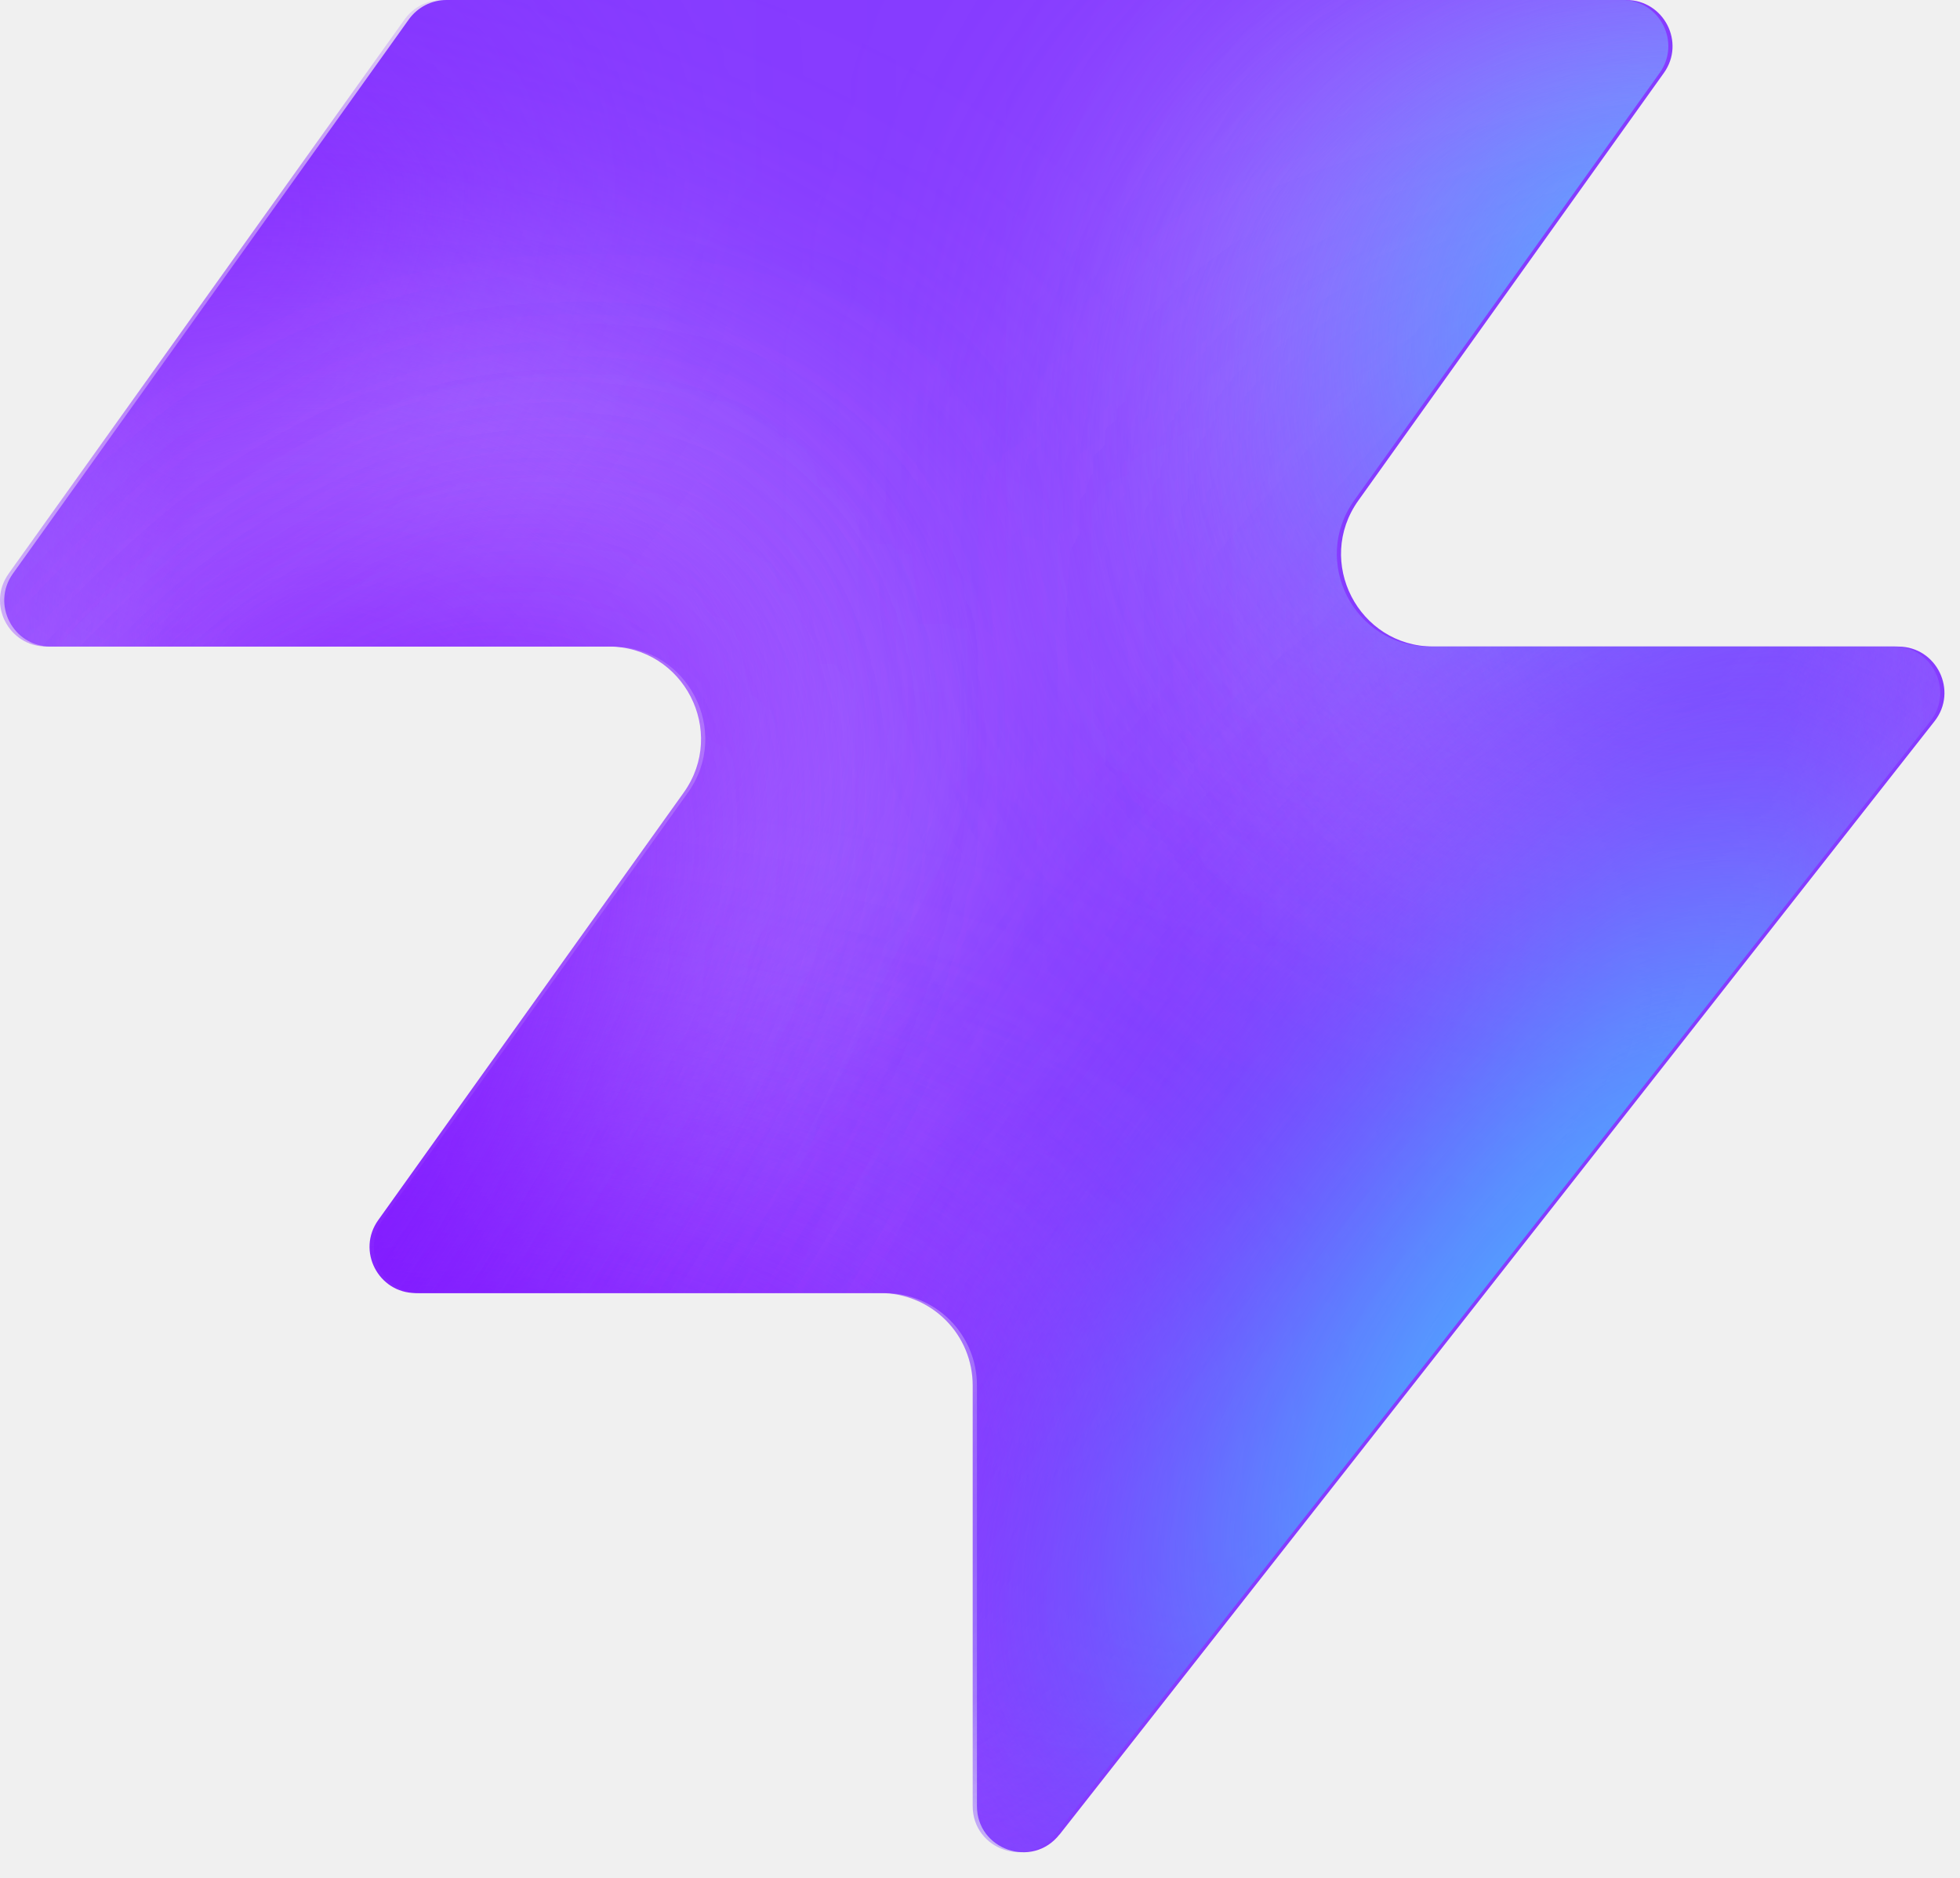
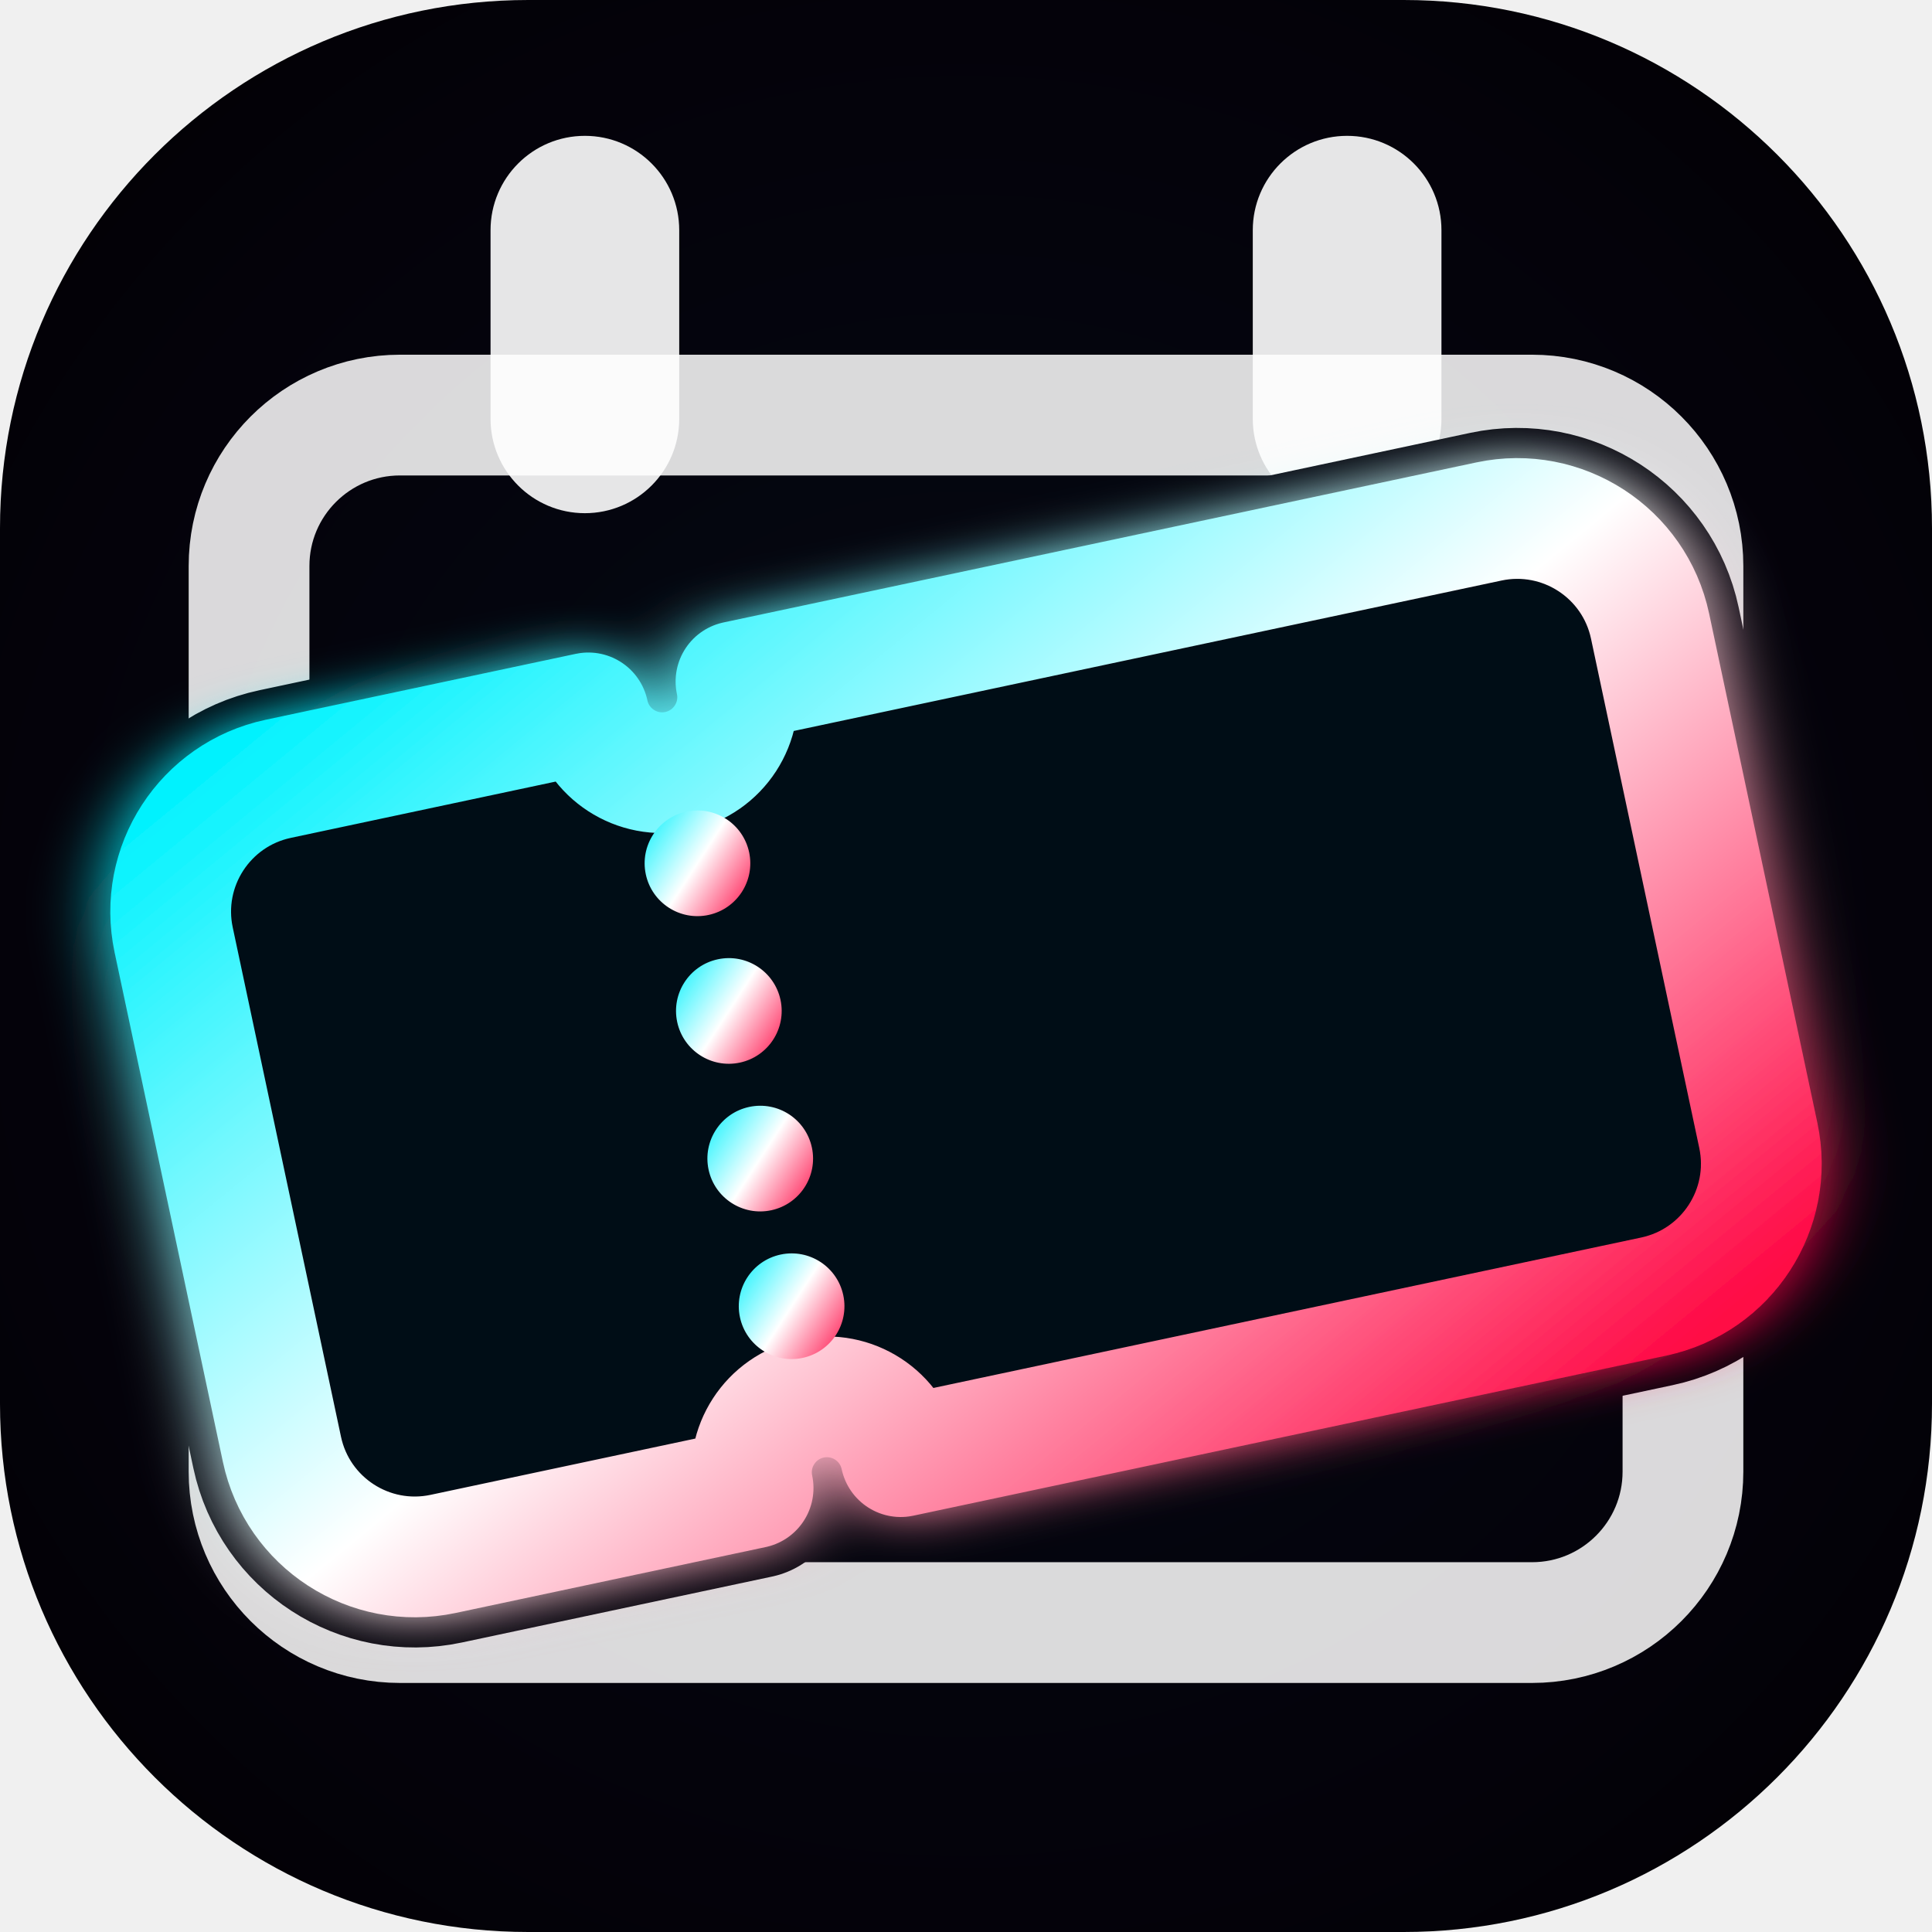
- <svg xmlns="http://www.w3.org/2000/svg" width="48" height="46" fill="none" viewBox="0 0 48 46">
-   <path fill="#863bff" d="M25.946 44.938c-.664.845-2.021.375-2.021-.698V33.937a2.26 2.26 0 0 0-2.262-2.262H10.287c-.92 0-1.456-1.04-.92-1.788l7.48-10.471c1.07-1.497 0-3.578-1.842-3.578H1.237c-.92 0-1.456-1.04-.92-1.788L10.013.474c.214-.297.556-.474.92-.474h28.894c.92 0 1.456 1.04.92 1.788l-7.48 10.471c-1.07 1.498 0 3.579 1.842 3.579h11.377c.943 0 1.473 1.088.89 1.83L25.947 44.94z" style="fill:#863bff;fill:color(display-p3 .525 .23 1);fill-opacity:1" />
-   <mask id="a" width="48" height="46" x="0" y="0" maskUnits="userSpaceOnUse" style="mask-type:alpha">
-     <path fill="#000" d="M25.842 44.938c-.664.844-2.021.375-2.021-.698V33.937a2.26 2.26 0 0 0-2.262-2.262H10.183c-.92 0-1.456-1.04-.92-1.788l7.48-10.471c1.07-1.498 0-3.579-1.842-3.579H1.133c-.92 0-1.456-1.04-.92-1.787L9.91.473c.214-.297.556-.474.92-.474h28.894c.92 0 1.456 1.04.92 1.788l-7.48 10.471c-1.07 1.498 0 3.578 1.842 3.578h11.377c.943 0 1.473 1.088.89 1.832L25.843 44.94z" style="fill:#000;fill-opacity:1" />
-   </mask>
-   <g mask="url(#a)">
-     <g filter="url(#b)">
-       <ellipse cx="5.508" cy="14.704" fill="#ede6ff" rx="5.508" ry="14.704" style="fill:#ede6ff;fill:color(display-p3 .927 .903 1);fill-opacity:1" transform="matrix(.00324 1 1 -.00324 -4.47 31.516)" />
-     </g>
-     <g filter="url(#c)">
-       <ellipse cx="10.399" cy="29.851" fill="#ede6ff" rx="10.399" ry="29.851" style="fill:#ede6ff;fill:color(display-p3 .927 .903 1);fill-opacity:1" transform="matrix(.00324 1 1 -.00324 -39.328 7.883)" />
-     </g>
-     <g filter="url(#d)">
-       <ellipse cx="5.508" cy="30.487" fill="#7e14ff" rx="5.508" ry="30.487" style="fill:#7e14ff;fill:color(display-p3 .492 .077 1);fill-opacity:1" transform="rotate(89.814 -25.913 -14.639)scale(1 -1)" />
-     </g>
-     <g filter="url(#e)">
-       <ellipse cx="5.508" cy="30.599" fill="#7e14ff" rx="5.508" ry="30.599" style="fill:#7e14ff;fill:color(display-p3 .492 .077 1);fill-opacity:1" transform="rotate(89.814 -32.644 -3.334)scale(1 -1)" />
-     </g>
-     <g filter="url(#f)">
-       <ellipse cx="5.508" cy="30.599" fill="#7e14ff" rx="5.508" ry="30.599" style="fill:#7e14ff;fill:color(display-p3 .492 .077 1);fill-opacity:1" transform="matrix(.00324 1 1 -.00324 -34.34 30.47)" />
-     </g>
-     <g filter="url(#g)">
-       <ellipse cx="14.072" cy="22.078" fill="#ede6ff" rx="14.072" ry="22.078" style="fill:#ede6ff;fill:color(display-p3 .927 .903 1);fill-opacity:1" transform="rotate(93.35 24.506 48.493)scale(-1 1)" />
-     </g>
-     <g filter="url(#h)">
-       <ellipse cx="3.47" cy="21.501" fill="#7e14ff" rx="3.47" ry="21.501" style="fill:#7e14ff;fill:color(display-p3 .492 .077 1);fill-opacity:1" transform="rotate(89.009 28.708 47.59)scale(-1 1)" />
-     </g>
-     <g filter="url(#i)">
-       <ellipse cx="3.47" cy="21.501" fill="#7e14ff" rx="3.47" ry="21.501" style="fill:#7e14ff;fill:color(display-p3 .492 .077 1);fill-opacity:1" transform="rotate(89.009 28.708 47.59)scale(-1 1)" />
-     </g>
-     <g filter="url(#j)">
-       <ellipse cx=".387" cy="8.972" fill="#7e14ff" rx="4.407" ry="29.108" style="fill:#7e14ff;fill:color(display-p3 .492 .077 1);fill-opacity:1" transform="rotate(39.51 .387 8.972)" />
-     </g>
-     <g filter="url(#k)">
-       <ellipse cx="47.523" cy="-6.092" fill="#7e14ff" rx="4.407" ry="29.108" style="fill:#7e14ff;fill:color(display-p3 .492 .077 1);fill-opacity:1" transform="rotate(37.892 47.523 -6.092)" />
-     </g>
-     <g filter="url(#l)">
-       <ellipse cx="41.412" cy="6.333" fill="#47bfff" rx="5.971" ry="9.665" style="fill:#47bfff;fill:color(display-p3 .28 .748 1);fill-opacity:1" transform="rotate(37.892 41.412 6.333)" />
-     </g>
-     <g filter="url(#m)">
-       <ellipse cx="-1.879" cy="38.332" fill="#7e14ff" rx="4.407" ry="29.108" style="fill:#7e14ff;fill:color(display-p3 .492 .077 1);fill-opacity:1" transform="rotate(37.892 -1.88 38.332)" />
-     </g>
-     <g filter="url(#n)">
-       <ellipse cx="-1.879" cy="38.332" fill="#7e14ff" rx="4.407" ry="29.108" style="fill:#7e14ff;fill:color(display-p3 .492 .077 1);fill-opacity:1" transform="rotate(37.892 -1.88 38.332)" />
-     </g>
-     <g filter="url(#o)">
-       <ellipse cx="35.651" cy="29.907" fill="#7e14ff" rx="4.407" ry="29.108" style="fill:#7e14ff;fill:color(display-p3 .492 .077 1);fill-opacity:1" transform="rotate(37.892 35.651 29.907)" />
-     </g>
-     <g filter="url(#p)">
-       <ellipse cx="38.418" cy="32.4" fill="#47bfff" rx="5.971" ry="15.297" style="fill:#47bfff;fill:color(display-p3 .28 .748 1);fill-opacity:1" transform="rotate(37.892 38.418 32.4)" />
+ <svg xmlns="http://www.w3.org/2000/svg" viewBox="0 0 512 512" width="100%" height="100%">
+   <defs>
+     <style>
+       .cal-stroke { stroke: #ffffff; stroke-opacity: 0.85; fill: none; }
+       .cal-fill { fill: #ffffff; fill-opacity: 0.9; }
+       .ticket-stroke { stroke: url(#liveGrad); }
+       .ticket-fill { fill: url(#liveGrad); }
+       .ticket-base { fill: #050a14; }
+       .glow-fx { filter: url(#neonGlow); }
+       
+       
+     </style>
+     <radialGradient id="simpleBg" cx="50%" cy="50%" r="75%">
+       <stop offset="0%" stop-color="#050a14" />
+       <stop offset="65%" stop-color="#04020a" />
+       <stop offset="100%" stop-color="#000000" />
+     </radialGradient>
+     <linearGradient id="liveGrad" x1="0%" y1="0%" x2="100%" y2="100%">
+       <stop offset="0%" stop-color="#00f2fe" />
+       <stop offset="50%" stop-color="#ffffff" />
+       <stop offset="100%" stop-color="#ff0844" />
+     </linearGradient>
+     <filter id="neonGlow" x="-20%" y="-20%" width="140%" height="140%">
+       <feGaussianBlur stdDeviation="8" result="blur" />
+       <feMerge>
+         <feMergeNode in="blur" />
+         <feMergeNode in="SourceGraphic" />
+       </feMerge>
+     </filter>
+     <mask id="cutoutMask">
+       <rect width="512" height="512" fill="white" />
+       <g transform="translate(256, 275) rotate(-12)">
+         <path d="M -164,-105 L -80,-105 A 20,20 0 0,0 -40,-105 L 164,-105 A 36,36 0 0,1 200,-69 L 200,69 A 36,36 0 0,1 164,105 L -40,105 A 20,20 0 0,0 -80,105 L -164,105 A 36,36 0 0,1 -200,69 L -200,-69 A 36,36 0 0,1 -164,-105 Z" fill="black" stroke="black" stroke-width="48" stroke-linejoin="round" />
+       </g>
+     </mask>
+   </defs>
+   <rect width="512" height="512" rx="140" fill="url(#simpleBg)" />
+   <g mask="url(#cutoutMask)">
+     <rect x="66" y="110" width="380" height="320" rx="40" class="cal-stroke" stroke-width="32" stroke-linejoin="round" />
+     <rect x="130" y="36" width="50" height="100" rx="25" class="cal-fill" />
+     <rect x="332" y="36" width="50" height="100" rx="25" class="cal-fill" />
+   </g>
+   <g transform="translate(256, 275) rotate(-12)" class="glow-fx">
+     <path d="M -164,-105 L -80,-105 A 20,20 0 0,0 -40,-105 L 164,-105 A 36,36 0 0,1 200,-69 L 200,69 A 36,36 0 0,1 164,105 L -40,105 A 20,20 0 0,0 -80,105 L -164,105 A 36,36 0 0,1 -200,69 L -200,-69 A 36,36 0 0,1 -164,-105 Z" class="ticket-base" />
+     <path d="M -164,-105 L -80,-105 A 20,20 0 0,0 -40,-105 L 164,-105 A 36,36 0 0,1 200,-69 L 200,69 A 36,36 0 0,1 164,105 L -40,105 A 20,20 0 0,0 -80,105 L -164,105 A 36,36 0 0,1 -200,69 L -200,-69 A 36,36 0 0,1 -164,-105 Z" class="ticket-stroke" stroke-width="32" stroke-linejoin="round" fill="none" />
+     <g class="ticket-fill">
+       <circle cx="-60" cy="-60" r="14" />
+       <circle cx="-60" cy="-20" r="14" />
+       <circle cx="-60" cy="20" r="14" />
+       <circle cx="-60" cy="60" r="14" />
    </g>
  </g>
-   <defs>
-     <filter id="b" width="60.045" height="41.654" x="-19.77" y="16.149" color-interpolation-filters="sRGB" filterUnits="userSpaceOnUse">
-       <feFlood flood-opacity="0" result="BackgroundImageFix" />
-       <feBlend in="SourceGraphic" in2="BackgroundImageFix" result="shape" />
-       <feGaussianBlur result="effect1_foregroundBlur_2002_17158" stdDeviation="7.659" />
-     </filter>
-     <filter id="c" width="90.34" height="51.437" x="-54.613" y="-7.533" color-interpolation-filters="sRGB" filterUnits="userSpaceOnUse">
-       <feFlood flood-opacity="0" result="BackgroundImageFix" />
-       <feBlend in="SourceGraphic" in2="BackgroundImageFix" result="shape" />
-       <feGaussianBlur result="effect1_foregroundBlur_2002_17158" stdDeviation="7.659" />
-     </filter>
-     <filter id="d" width="79.355" height="29.4" x="-49.64" y="2.03" color-interpolation-filters="sRGB" filterUnits="userSpaceOnUse">
-       <feFlood flood-opacity="0" result="BackgroundImageFix" />
-       <feBlend in="SourceGraphic" in2="BackgroundImageFix" result="shape" />
-       <feGaussianBlur result="effect1_foregroundBlur_2002_17158" stdDeviation="4.596" />
-     </filter>
-     <filter id="e" width="79.579" height="29.4" x="-45.045" y="20.029" color-interpolation-filters="sRGB" filterUnits="userSpaceOnUse">
-       <feFlood flood-opacity="0" result="BackgroundImageFix" />
-       <feBlend in="SourceGraphic" in2="BackgroundImageFix" result="shape" />
-       <feGaussianBlur result="effect1_foregroundBlur_2002_17158" stdDeviation="4.596" />
-     </filter>
-     <filter id="f" width="79.579" height="29.4" x="-43.513" y="21.178" color-interpolation-filters="sRGB" filterUnits="userSpaceOnUse">
-       <feFlood flood-opacity="0" result="BackgroundImageFix" />
-       <feBlend in="SourceGraphic" in2="BackgroundImageFix" result="shape" />
-       <feGaussianBlur result="effect1_foregroundBlur_2002_17158" stdDeviation="4.596" />
-     </filter>
-     <filter id="g" width="74.749" height="58.852" x="15.756" y="-17.901" color-interpolation-filters="sRGB" filterUnits="userSpaceOnUse">
-       <feFlood flood-opacity="0" result="BackgroundImageFix" />
-       <feBlend in="SourceGraphic" in2="BackgroundImageFix" result="shape" />
-       <feGaussianBlur result="effect1_foregroundBlur_2002_17158" stdDeviation="7.659" />
-     </filter>
-     <filter id="h" width="61.377" height="25.362" x="23.548" y="2.284" color-interpolation-filters="sRGB" filterUnits="userSpaceOnUse">
-       <feFlood flood-opacity="0" result="BackgroundImageFix" />
-       <feBlend in="SourceGraphic" in2="BackgroundImageFix" result="shape" />
-       <feGaussianBlur result="effect1_foregroundBlur_2002_17158" stdDeviation="4.596" />
-     </filter>
-     <filter id="i" width="61.377" height="25.362" x="23.548" y="2.284" color-interpolation-filters="sRGB" filterUnits="userSpaceOnUse">
-       <feFlood flood-opacity="0" result="BackgroundImageFix" />
-       <feBlend in="SourceGraphic" in2="BackgroundImageFix" result="shape" />
-       <feGaussianBlur result="effect1_foregroundBlur_2002_17158" stdDeviation="4.596" />
-     </filter>
-     <filter id="j" width="56.045" height="63.649" x="-27.636" y="-22.853" color-interpolation-filters="sRGB" filterUnits="userSpaceOnUse">
-       <feFlood flood-opacity="0" result="BackgroundImageFix" />
-       <feBlend in="SourceGraphic" in2="BackgroundImageFix" result="shape" />
-       <feGaussianBlur result="effect1_foregroundBlur_2002_17158" stdDeviation="4.596" />
-     </filter>
-     <filter id="k" width="54.814" height="64.646" x="20.116" y="-38.415" color-interpolation-filters="sRGB" filterUnits="userSpaceOnUse">
-       <feFlood flood-opacity="0" result="BackgroundImageFix" />
-       <feBlend in="SourceGraphic" in2="BackgroundImageFix" result="shape" />
-       <feGaussianBlur result="effect1_foregroundBlur_2002_17158" stdDeviation="4.596" />
-     </filter>
-     <filter id="l" width="33.541" height="35.313" x="24.641" y="-11.323" color-interpolation-filters="sRGB" filterUnits="userSpaceOnUse">
-       <feFlood flood-opacity="0" result="BackgroundImageFix" />
-       <feBlend in="SourceGraphic" in2="BackgroundImageFix" result="shape" />
-       <feGaussianBlur result="effect1_foregroundBlur_2002_17158" stdDeviation="4.596" />
-     </filter>
-     <filter id="m" width="54.814" height="64.646" x="-29.286" y="6.009" color-interpolation-filters="sRGB" filterUnits="userSpaceOnUse">
-       <feFlood flood-opacity="0" result="BackgroundImageFix" />
-       <feBlend in="SourceGraphic" in2="BackgroundImageFix" result="shape" />
-       <feGaussianBlur result="effect1_foregroundBlur_2002_17158" stdDeviation="4.596" />
-     </filter>
-     <filter id="n" width="54.814" height="64.646" x="-29.286" y="6.009" color-interpolation-filters="sRGB" filterUnits="userSpaceOnUse">
-       <feFlood flood-opacity="0" result="BackgroundImageFix" />
-       <feBlend in="SourceGraphic" in2="BackgroundImageFix" result="shape" />
-       <feGaussianBlur result="effect1_foregroundBlur_2002_17158" stdDeviation="4.596" />
-     </filter>
-     <filter id="o" width="54.814" height="64.646" x="8.244" y="-2.416" color-interpolation-filters="sRGB" filterUnits="userSpaceOnUse">
-       <feFlood flood-opacity="0" result="BackgroundImageFix" />
-       <feBlend in="SourceGraphic" in2="BackgroundImageFix" result="shape" />
-       <feGaussianBlur result="effect1_foregroundBlur_2002_17158" stdDeviation="4.596" />
-     </filter>
-     <filter id="p" width="39.409" height="43.623" x="18.713" y="10.588" color-interpolation-filters="sRGB" filterUnits="userSpaceOnUse">
-       <feFlood flood-opacity="0" result="BackgroundImageFix" />
-       <feBlend in="SourceGraphic" in2="BackgroundImageFix" result="shape" />
-       <feGaussianBlur result="effect1_foregroundBlur_2002_17158" stdDeviation="4.596" />
-     </filter>
-   </defs>
</svg>
